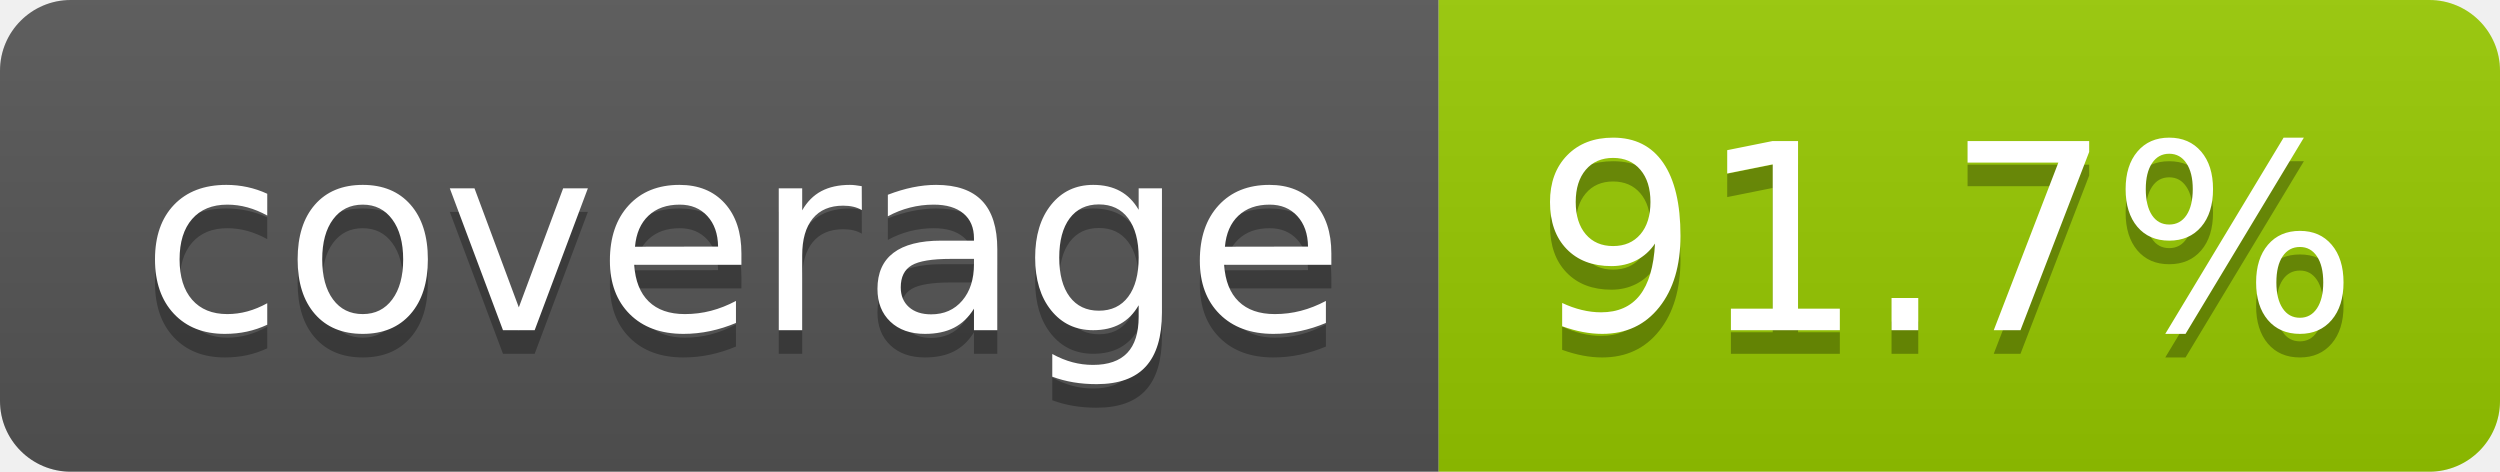
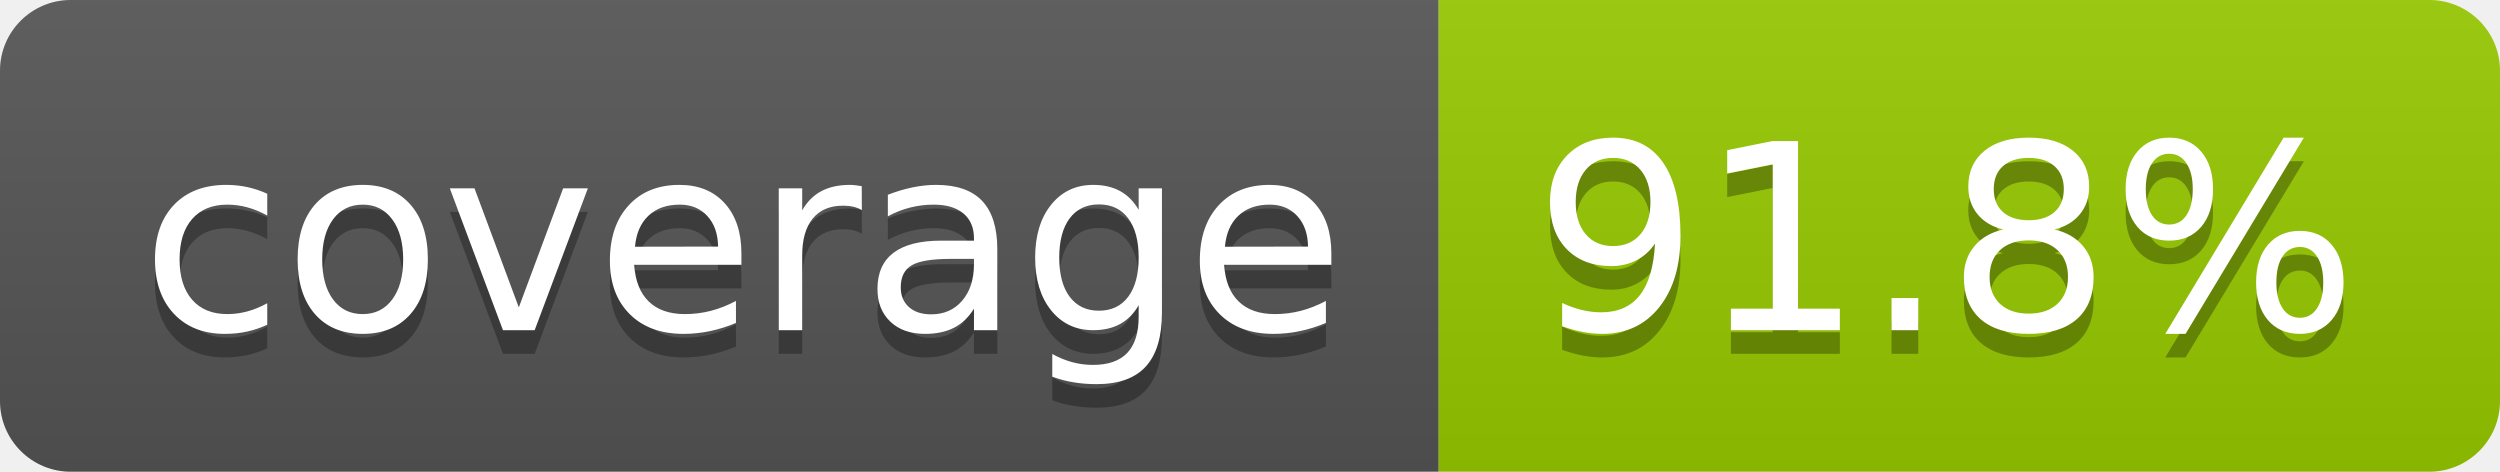
- <svg xmlns="http://www.w3.org/2000/svg" width="106" height="20" role="img" aria-label="coverage: 91.7%">
+ <svg xmlns="http://www.w3.org/2000/svg" width="106" height="20" role="img" aria-label="coverage: 91.8%">
  <linearGradient id="s" x2="0" y2="100%">
    <stop offset="0" stop-color="#bbb" stop-opacity=".1" />
    <stop offset="1" stop-opacity=".1" />
  </linearGradient>
  <clipPath id="r">
    <rect width="106" height="20" rx="3" fill="#fff" />
  </clipPath>
  <g clip-path="url(#r)">
    <rect width="61" height="20" fill="#555" />
    <rect x="61" width="45" height="20" fill="#97ca00" />
    <rect width="106" height="20" fill="url(#s)" />
  </g>
  <g fill="#fff" text-anchor="middle" font-family="Verdana,Geneva,DejaVu Sans,sans-serif" text-rendering="geometricPrecision" font-size="110">
    <text aria-hidden="true" x="315" y="150" fill="#010101" fill-opacity=".3" transform="scale(.1)" textLength="510">coverage</text>
    <text x="315" y="140" transform="scale(.1)" fill="#fff" textLength="510">coverage</text>
-     <text aria-hidden="true" x="825" y="150" fill="#010101" fill-opacity=".3" transform="scale(.1)" textLength="350">91.7%</text>
-     <text x="825" y="140" transform="scale(.1)" fill="#fff" textLength="350">91.7%</text>
+     <text aria-hidden="true" x="825" y="150" fill="#010101" fill-opacity=".3" transform="scale(.1)" textLength="350">91.8%</text>
+     <text x="825" y="140" transform="scale(.1)" fill="#fff" textLength="350">91.8%</text>
  </g>
</svg>
